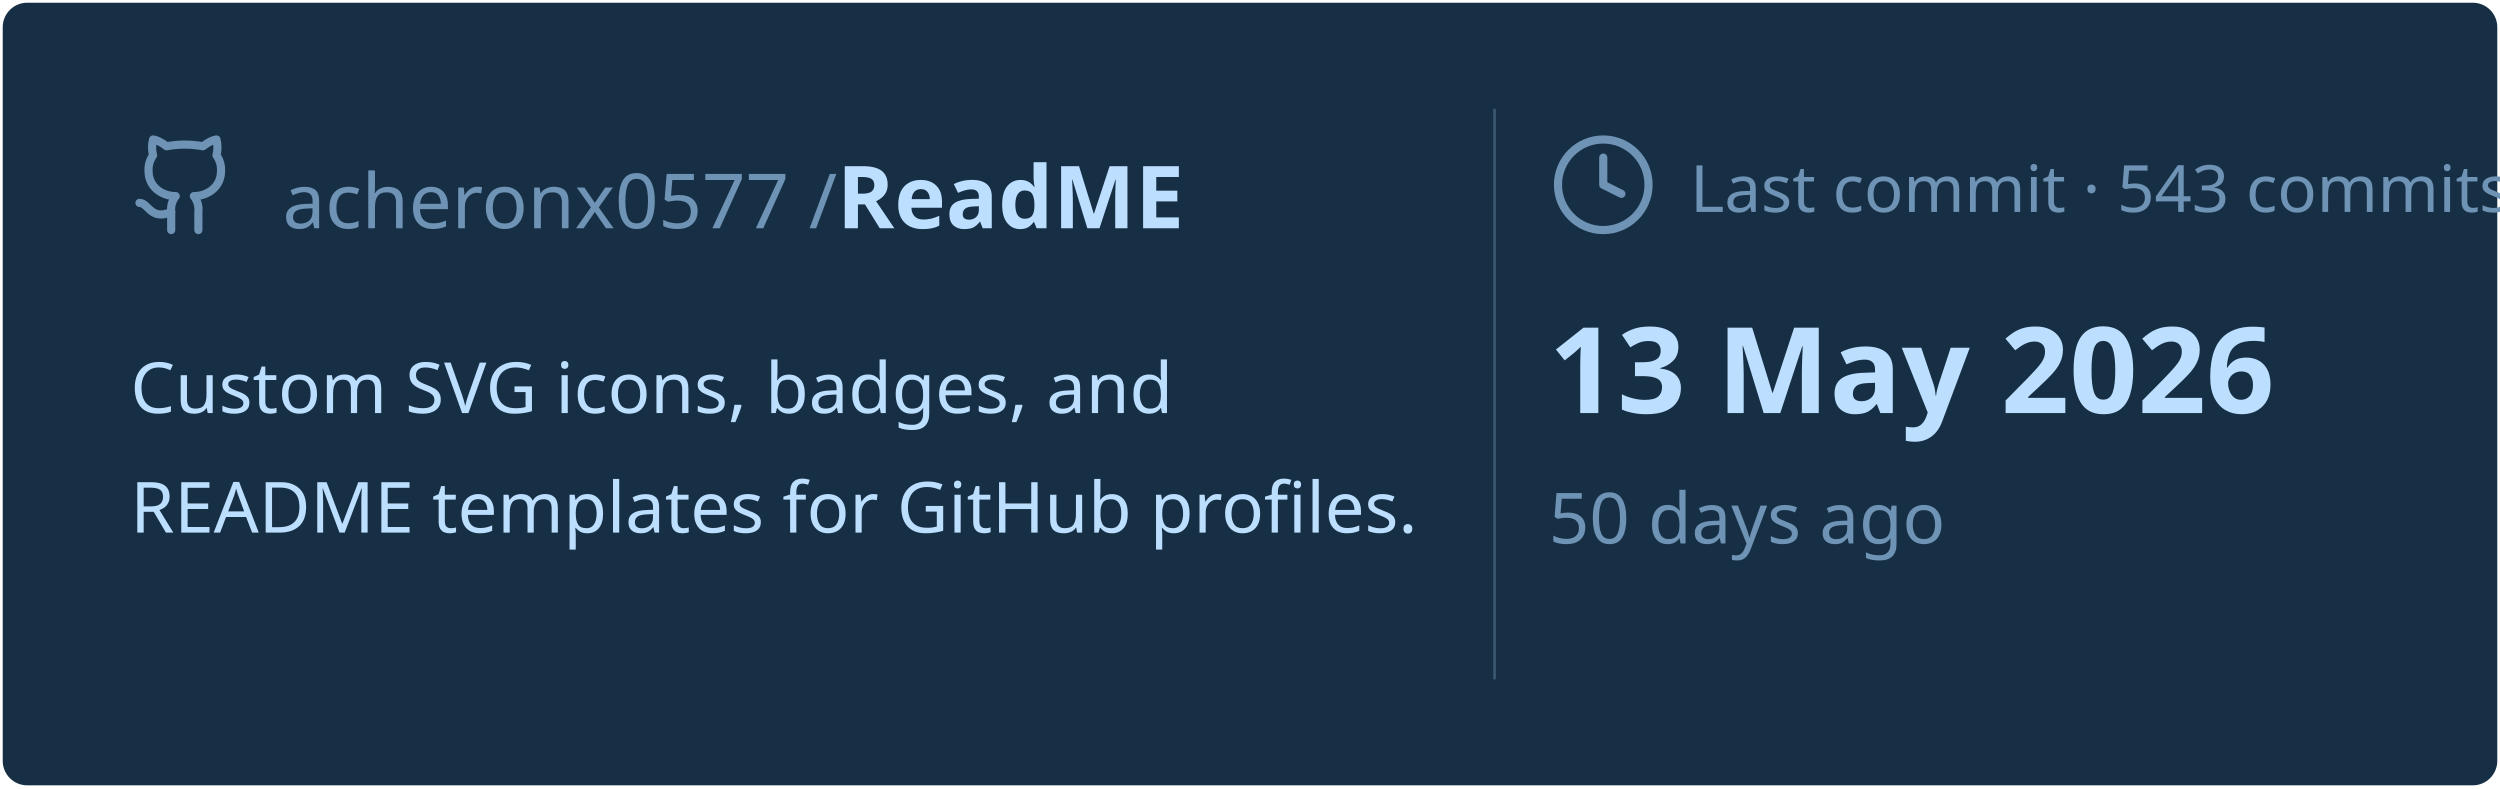
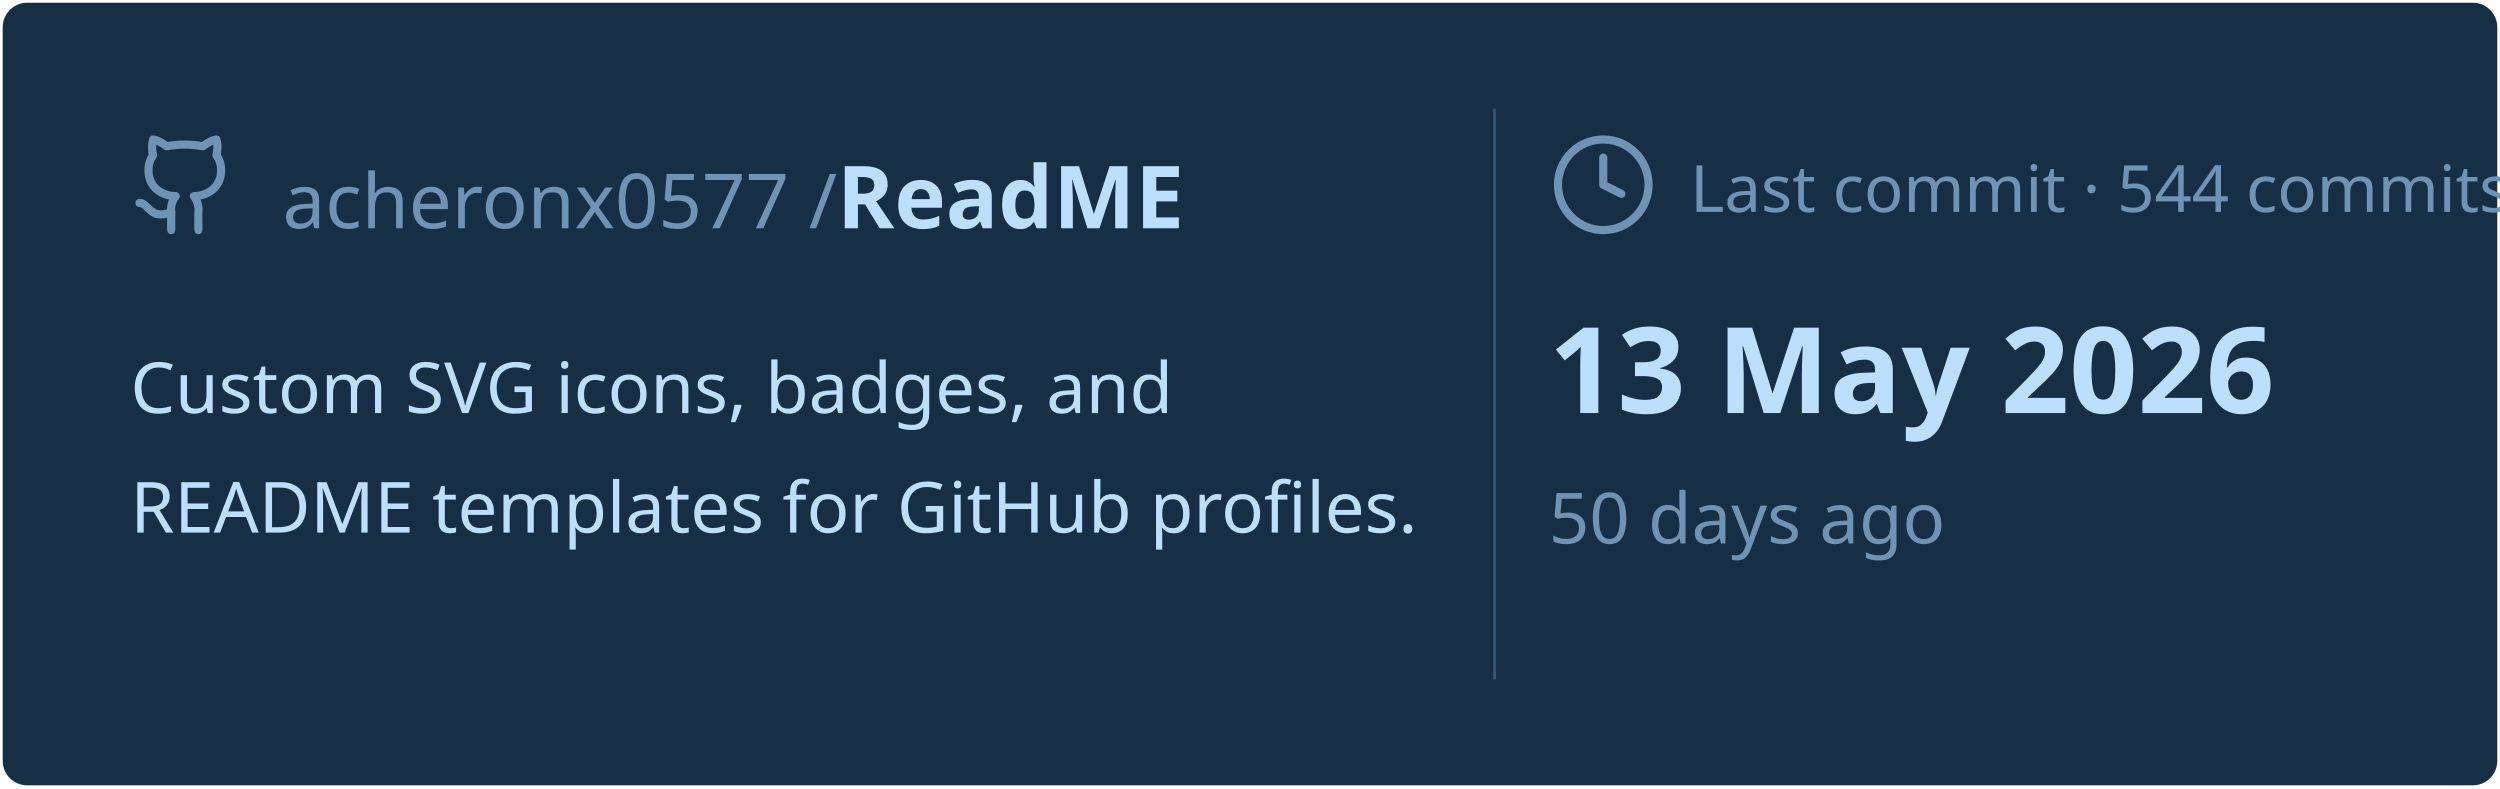
<svg xmlns="http://www.w3.org/2000/svg" viewBox="0 0 460 145" width="460px" height="145px">
  <rect stroke="#000000" stroke-opacity="0" fill="#172F45" rx="4.5" x="0.5" y="0.5" width="459" height="144" />
  <g transform="translate(24, 42)">
    <svg x="0" y="-18" width="20" height="20" viewBox="0 0 24 24" fill="none" stroke="#6E93B5" stroke-width="1.8" stroke-linecap="round" stroke-linejoin="round">
      <path d="M15 22v-4a4.8 4.8 0 0 0-1-3.5c3 0 6-2 6-5.5.08-1.25-.27-2.48-1-3.5.28-1.15.28-2.35 0-3.5 0 0-1 0-3 1.5-2.64-.5-5.36-.5-8 0C6 2 5 2 5 2c-.3 1.15-.3 2.35 0 3.5A5.403 5.403 0 0 0 4 9c0 3.5 3 5.5 6 5.5-.39.49-.68 1.05-.85 1.65-.17.6-.22 1.23-.15 1.85v4" />
      <path d="M9 18c-4.51 2-5-2-7-2" />
    </svg>
    <text x="28" y="0" font-family="&quot;Segoe UI&quot;, Ubuntu, sans-serif" font-size="14" font-weight="400" fill="#6E93B5">acheronx0577 /</text>
    <text x="130" y="0" font-family="&quot;Segoe UI&quot;, Ubuntu, sans-serif" font-size="16" font-weight="700" fill="#BDDFFF">ReadME</text>
  </g>
  <text x="24" y="76" font-family="&quot;Segoe UI&quot;, Ubuntu, sans-serif" font-size="13" font-weight="400" fill="#BDDFFF">Custom SVG icons, badges, and</text>
  <text x="24" y="98" font-family="&quot;Segoe UI&quot;, Ubuntu, sans-serif" font-size="13" font-weight="400" fill="#BDDFFF">README templates for GitHub profiles.</text>
  <line x1="275" y1="20" x2="275" y2="125" stroke="#6E93B5" stroke-width="0.5" stroke-opacity="0.4" />
  <svg x="285" y="24" width="20" height="20" viewBox="0 0 24 24" fill="none" stroke="#6E93B5" stroke-width="1.8" stroke-linecap="round" stroke-linejoin="round">
    <circle cx="12" cy="12" r="10" />
    <polyline points="12 6 12 12 16 14" />
  </svg>
-   <text x="311" y="39" font-family="&quot;Segoe UI&quot;, Ubuntu, sans-serif" font-size="12" font-weight="400" fill="#6E93B5">Last commit · 543 commits</text>
+   <text x="311" y="39" font-family="&quot;Segoe UI&quot;, Ubuntu, sans-serif" font-size="12" font-weight="400" fill="#6E93B5">Last commit · 544 commits</text>
  <text x="285" y="76" font-family="&quot;Segoe UI&quot;, Ubuntu, sans-serif" font-size="22" font-weight="700" fill="#BDDFFF">13 May 2026</text>
  <text x="285" y="100" font-family="&quot;Segoe UI&quot;, Ubuntu, sans-serif" font-size="13" font-weight="400" fill="#6E93B5">50 days ago</text>
</svg>
